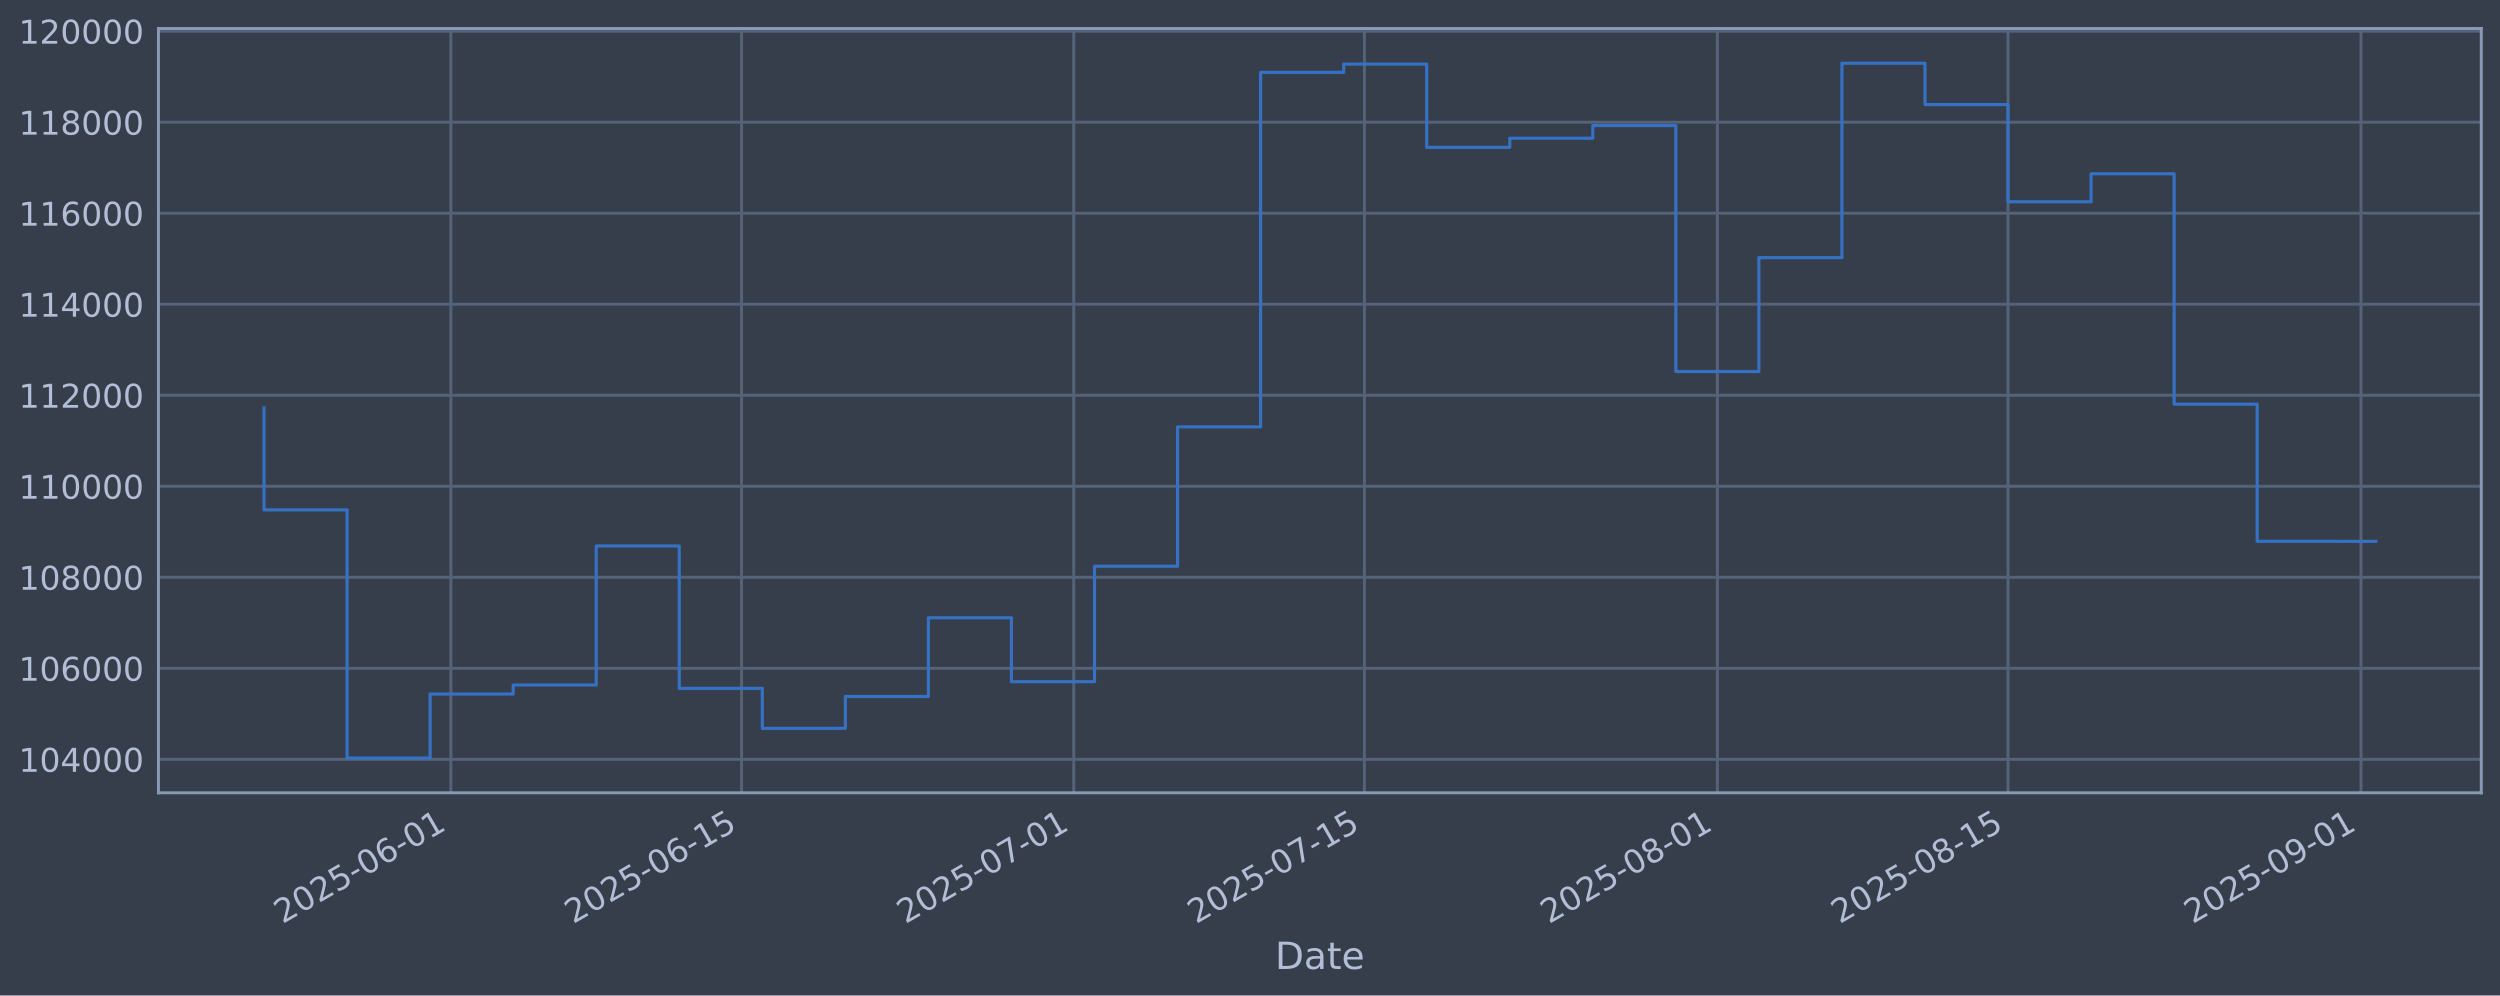
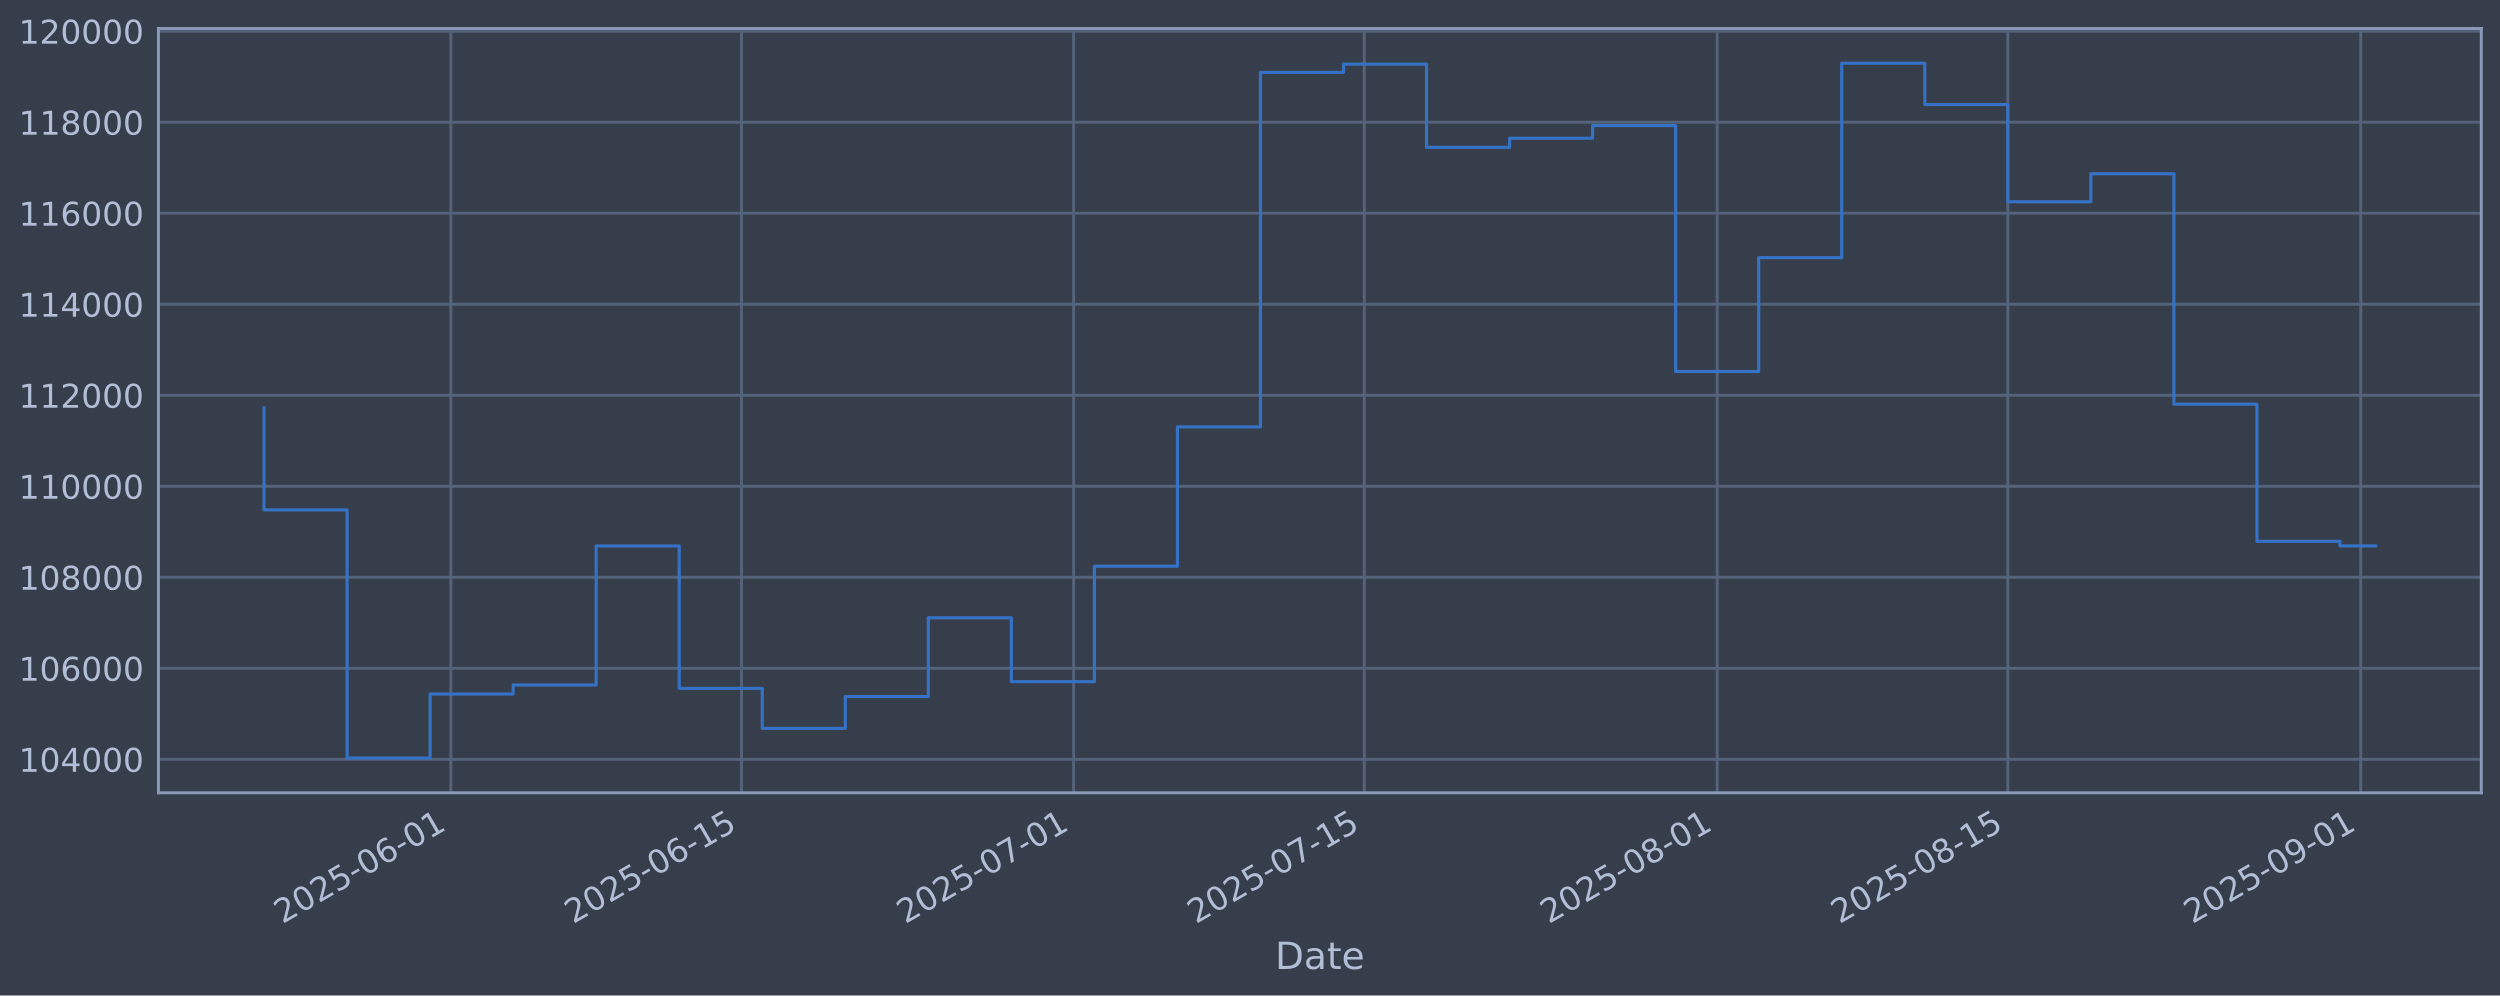
<svg xmlns="http://www.w3.org/2000/svg" xmlns:xlink="http://www.w3.org/1999/xlink" width="960.9pt" height="382.628pt" viewBox="0 0 960.9 382.628" version="1.1">
  <defs>
    <style type="text/css">*{stroke-linejoin: round; stroke-linecap: butt}</style>
  </defs>
  <g id="figure_1">
    <g id="patch_1">
      <path d="M 0 382.628  L 960.9 382.628  L 960.9 0  L 0 0  z " style="fill: #373e4b" />
    </g>
    <g id="axes_1">
      <g id="patch_2">
        <path d="M 60.901 304.718  L 953.701 304.718  L 953.701 10.958  L 60.901 10.958  z " style="fill: #373e4b" />
      </g>
      <g id="matplotlib.axis_1">
        <g id="xtick_1">
          <g id="line2d_1">
-             <path d="M 173.303 304.718  L 173.303 10.958  " clip-path="url(#p88bef6bd3c)" style="fill: none; stroke: #546379; stroke-width: 1.12; stroke-linecap: square" />
+             <path d="M 173.294 304.718  L 173.294 10.958  " clip-path="url(#p7f04184e25)" style="fill: none; stroke: #546379; stroke-width: 1.12; stroke-linecap: square" />
          </g>
          <g id="line2d_2" />
          <g id="text_1">
-             <g style="fill: #b1bed6" transform="translate(108.5772 355.2226) rotate(-30) scale(0.126 -0.126)">
+             <g style="fill: #b1bed6" transform="translate(108.5681 355.2226) rotate(-30) scale(0.126 -0.126)">
              <defs>
                <path id="DejaVuSans-32" d="M 1228 531  L 3431 531  L 3431 0  L 469 0  L 469 531  Q 828 903 1448 1529  Q 2069 2156 2228 2338  Q 2531 2678 2651 2914  Q 2772 3150 2772 3378  Q 2772 3750 2511 3984  Q 2250 4219 1831 4219  Q 1534 4219 1204 4116  Q 875 4013 500 3803  L 500 4441  Q 881 4594 1212 4672  Q 1544 4750 1819 4750  Q 2544 4750 2975 4387  Q 3406 4025 3406 3419  Q 3406 3131 3298 2873  Q 3191 2616 2906 2266  Q 2828 2175 2409 1742  Q 1991 1309 1228 531  z " transform="scale(0.015625)" />
                <path id="DejaVuSans-30" d="M 2034 4250  Q 1547 4250 1301 3770  Q 1056 3291 1056 2328  Q 1056 1369 1301 889  Q 1547 409 2034 409  Q 2525 409 2770 889  Q 3016 1369 3016 2328  Q 3016 3291 2770 3770  Q 2525 4250 2034 4250  z M 2034 4750  Q 2819 4750 3233 4129  Q 3647 3509 3647 2328  Q 3647 1150 3233 529  Q 2819 -91 2034 -91  Q 1250 -91 836 529  Q 422 1150 422 2328  Q 422 3509 836 4129  Q 1250 4750 2034 4750  z " transform="scale(0.015625)" />
                <path id="DejaVuSans-35" d="M 691 4666  L 3169 4666  L 3169 4134  L 1269 4134  L 1269 2991  Q 1406 3038 1543 3061  Q 1681 3084 1819 3084  Q 2600 3084 3056 2656  Q 3513 2228 3513 1497  Q 3513 744 3044 326  Q 2575 -91 1722 -91  Q 1428 -91 1123 -41  Q 819 9 494 109  L 494 744  Q 775 591 1075 516  Q 1375 441 1709 441  Q 2250 441 2565 725  Q 2881 1009 2881 1497  Q 2881 1984 2565 2268  Q 2250 2553 1709 2553  Q 1456 2553 1204 2497  Q 953 2441 691 2322  L 691 4666  z " transform="scale(0.015625)" />
                <path id="DejaVuSans-2d" d="M 313 2009  L 1997 2009  L 1997 1497  L 313 1497  L 313 2009  z " transform="scale(0.015625)" />
                <path id="DejaVuSans-36" d="M 2113 2584  Q 1688 2584 1439 2293  Q 1191 2003 1191 1497  Q 1191 994 1439 701  Q 1688 409 2113 409  Q 2538 409 2786 701  Q 3034 994 3034 1497  Q 3034 2003 2786 2293  Q 2538 2584 2113 2584  z M 3366 4563  L 3366 3988  Q 3128 4100 2886 4159  Q 2644 4219 2406 4219  Q 1781 4219 1451 3797  Q 1122 3375 1075 2522  Q 1259 2794 1537 2939  Q 1816 3084 2150 3084  Q 2853 3084 3261 2657  Q 3669 2231 3669 1497  Q 3669 778 3244 343  Q 2819 -91 2113 -91  Q 1303 -91 875 529  Q 447 1150 447 2328  Q 447 3434 972 4092  Q 1497 4750 2381 4750  Q 2619 4750 2861 4703  Q 3103 4656 3366 4563  z " transform="scale(0.015625)" />
                <path id="DejaVuSans-31" d="M 794 531  L 1825 531  L 1825 4091  L 703 3866  L 703 4441  L 1819 4666  L 2450 4666  L 2450 531  L 3481 531  L 3481 0  L 794 0  L 794 531  z " transform="scale(0.015625)" />
              </defs>
              <use xlink:href="#DejaVuSans-32" />
              <use xlink:href="#DejaVuSans-30" transform="translate(63.62305 0)" />
              <use xlink:href="#DejaVuSans-32" transform="translate(127.2461 0)" />
              <use xlink:href="#DejaVuSans-35" transform="translate(190.8691 0)" />
              <use xlink:href="#DejaVuSans-2d" transform="translate(254.4922 0)" />
              <use xlink:href="#DejaVuSans-30" transform="translate(290.5762 0)" />
              <use xlink:href="#DejaVuSans-36" transform="translate(354.1992 0)" />
              <use xlink:href="#DejaVuSans-2d" transform="translate(417.8223 0)" />
              <use xlink:href="#DejaVuSans-30" transform="translate(453.9062 0)" />
              <use xlink:href="#DejaVuSans-31" transform="translate(517.5293 0)" />
            </g>
          </g>
        </g>
        <g id="xtick_2">
          <g id="line2d_3">
-             <path d="M 285.023 304.718  L 285.023 10.958  " clip-path="url(#p88bef6bd3c)" style="fill: none; stroke: #546379; stroke-width: 1.12; stroke-linecap: square" />
+             <path d="M 285 304.718  L 285 10.958  " clip-path="url(#p7f04184e25)" style="fill: none; stroke: #546379; stroke-width: 1.12; stroke-linecap: square" />
          </g>
          <g id="line2d_4" />
          <g id="text_2">
-             <g style="fill: #b1bed6" transform="translate(220.2979 355.2226) rotate(-30) scale(0.126 -0.126)">
+             <g style="fill: #b1bed6" transform="translate(220.2745 355.2226) rotate(-30) scale(0.126 -0.126)">
              <use xlink:href="#DejaVuSans-32" />
              <use xlink:href="#DejaVuSans-30" transform="translate(63.62305 0)" />
              <use xlink:href="#DejaVuSans-32" transform="translate(127.2461 0)" />
              <use xlink:href="#DejaVuSans-35" transform="translate(190.8691 0)" />
              <use xlink:href="#DejaVuSans-2d" transform="translate(254.4922 0)" />
              <use xlink:href="#DejaVuSans-30" transform="translate(290.5762 0)" />
              <use xlink:href="#DejaVuSans-36" transform="translate(354.1992 0)" />
              <use xlink:href="#DejaVuSans-2d" transform="translate(417.8223 0)" />
              <use xlink:href="#DejaVuSans-31" transform="translate(453.9062 0)" />
              <use xlink:href="#DejaVuSans-35" transform="translate(517.5293 0)" />
            </g>
          </g>
        </g>
        <g id="xtick_3">
          <g id="line2d_5">
-             <path d="M 412.704 304.718  L 412.704 10.958  " clip-path="url(#p88bef6bd3c)" style="fill: none; stroke: #546379; stroke-width: 1.12; stroke-linecap: square" />
+             <path d="M 412.664 304.718  L 412.664 10.958  " clip-path="url(#p7f04184e25)" style="fill: none; stroke: #546379; stroke-width: 1.12; stroke-linecap: square" />
          </g>
          <g id="line2d_6" />
          <g id="text_3">
-             <g style="fill: #b1bed6" transform="translate(347.9786 355.2226) rotate(-30) scale(0.126 -0.126)">
+             <g style="fill: #b1bed6" transform="translate(347.9389 355.2226) rotate(-30) scale(0.126 -0.126)">
              <defs>
                <path id="DejaVuSans-37" d="M 525 4666  L 3525 4666  L 3525 4397  L 1831 0  L 1172 0  L 2766 4134  L 525 4134  L 525 4666  z " transform="scale(0.015625)" />
              </defs>
              <use xlink:href="#DejaVuSans-32" />
              <use xlink:href="#DejaVuSans-30" transform="translate(63.62305 0)" />
              <use xlink:href="#DejaVuSans-32" transform="translate(127.2461 0)" />
              <use xlink:href="#DejaVuSans-35" transform="translate(190.8691 0)" />
              <use xlink:href="#DejaVuSans-2d" transform="translate(254.4922 0)" />
              <use xlink:href="#DejaVuSans-30" transform="translate(290.5762 0)" />
              <use xlink:href="#DejaVuSans-37" transform="translate(354.1992 0)" />
              <use xlink:href="#DejaVuSans-2d" transform="translate(417.8223 0)" />
              <use xlink:href="#DejaVuSans-30" transform="translate(453.9062 0)" />
              <use xlink:href="#DejaVuSans-31" transform="translate(517.5293 0)" />
            </g>
          </g>
        </g>
        <g id="xtick_4">
          <g id="line2d_7">
-             <path d="M 524.425 304.718  L 524.425 10.958  " clip-path="url(#p88bef6bd3c)" style="fill: none; stroke: #546379; stroke-width: 1.12; stroke-linecap: square" />
+             <path d="M 524.371 304.718  L 524.371 10.958  " clip-path="url(#p7f04184e25)" style="fill: none; stroke: #546379; stroke-width: 1.12; stroke-linecap: square" />
          </g>
          <g id="line2d_8" />
          <g id="text_4">
-             <g style="fill: #b1bed6" transform="translate(459.6992 355.2226) rotate(-30) scale(0.126 -0.126)">
+             <g style="fill: #b1bed6" transform="translate(459.6453 355.2226) rotate(-30) scale(0.126 -0.126)">
              <use xlink:href="#DejaVuSans-32" />
              <use xlink:href="#DejaVuSans-30" transform="translate(63.62305 0)" />
              <use xlink:href="#DejaVuSans-32" transform="translate(127.2461 0)" />
              <use xlink:href="#DejaVuSans-35" transform="translate(190.8691 0)" />
              <use xlink:href="#DejaVuSans-2d" transform="translate(254.4922 0)" />
              <use xlink:href="#DejaVuSans-30" transform="translate(290.5762 0)" />
              <use xlink:href="#DejaVuSans-37" transform="translate(354.1992 0)" />
              <use xlink:href="#DejaVuSans-2d" transform="translate(417.8223 0)" />
              <use xlink:href="#DejaVuSans-31" transform="translate(453.9062 0)" />
              <use xlink:href="#DejaVuSans-35" transform="translate(517.5293 0)" />
            </g>
          </g>
        </g>
        <g id="xtick_5">
          <g id="line2d_9">
-             <path d="M 660.086 304.718  L 660.086 10.958  " clip-path="url(#p88bef6bd3c)" style="fill: none; stroke: #546379; stroke-width: 1.12; stroke-linecap: square" />
+             <path d="M 660.014 304.718  L 660.014 10.958  " clip-path="url(#p7f04184e25)" style="fill: none; stroke: #546379; stroke-width: 1.12; stroke-linecap: square" />
          </g>
          <g id="line2d_10" />
          <g id="text_5">
-             <g style="fill: #b1bed6" transform="translate(595.36 355.2226) rotate(-30) scale(0.126 -0.126)">
+             <g style="fill: #b1bed6" transform="translate(595.2888 355.2226) rotate(-30) scale(0.126 -0.126)">
              <defs>
                <path id="DejaVuSans-38" d="M 2034 2216  Q 1584 2216 1326 1975  Q 1069 1734 1069 1313  Q 1069 891 1326 650  Q 1584 409 2034 409  Q 2484 409 2743 651  Q 3003 894 3003 1313  Q 3003 1734 2745 1975  Q 2488 2216 2034 2216  z M 1403 2484  Q 997 2584 770 2862  Q 544 3141 544 3541  Q 544 4100 942 4425  Q 1341 4750 2034 4750  Q 2731 4750 3128 4425  Q 3525 4100 3525 3541  Q 3525 3141 3298 2862  Q 3072 2584 2669 2484  Q 3125 2378 3379 2068  Q 3634 1759 3634 1313  Q 3634 634 3220 271  Q 2806 -91 2034 -91  Q 1263 -91 848 271  Q 434 634 434 1313  Q 434 1759 690 2068  Q 947 2378 1403 2484  z M 1172 3481  Q 1172 3119 1398 2916  Q 1625 2713 2034 2713  Q 2441 2713 2670 2916  Q 2900 3119 2900 3481  Q 2900 3844 2670 4047  Q 2441 4250 2034 4250  Q 1625 4250 1398 4047  Q 1172 3844 1172 3481  z " transform="scale(0.015625)" />
              </defs>
              <use xlink:href="#DejaVuSans-32" />
              <use xlink:href="#DejaVuSans-30" transform="translate(63.62305 0)" />
              <use xlink:href="#DejaVuSans-32" transform="translate(127.2461 0)" />
              <use xlink:href="#DejaVuSans-35" transform="translate(190.8691 0)" />
              <use xlink:href="#DejaVuSans-2d" transform="translate(254.4922 0)" />
              <use xlink:href="#DejaVuSans-30" transform="translate(290.5762 0)" />
              <use xlink:href="#DejaVuSans-38" transform="translate(354.1992 0)" />
              <use xlink:href="#DejaVuSans-2d" transform="translate(417.8223 0)" />
              <use xlink:href="#DejaVuSans-30" transform="translate(453.9062 0)" />
              <use xlink:href="#DejaVuSans-31" transform="translate(517.5293 0)" />
            </g>
          </g>
        </g>
        <g id="xtick_6">
          <g id="line2d_11">
-             <path d="M 771.806 304.718  L 771.806 10.958  " clip-path="url(#p88bef6bd3c)" style="fill: none; stroke: #546379; stroke-width: 1.12; stroke-linecap: square" />
+             <path d="M 771.721 304.718  L 771.721 10.958  " clip-path="url(#p7f04184e25)" style="fill: none; stroke: #546379; stroke-width: 1.12; stroke-linecap: square" />
          </g>
          <g id="line2d_12" />
          <g id="text_6">
-             <g style="fill: #b1bed6" transform="translate(707.0806 355.2226) rotate(-30) scale(0.126 -0.126)">
+             <g style="fill: #b1bed6" transform="translate(706.9952 355.2226) rotate(-30) scale(0.126 -0.126)">
              <use xlink:href="#DejaVuSans-32" />
              <use xlink:href="#DejaVuSans-30" transform="translate(63.62305 0)" />
              <use xlink:href="#DejaVuSans-32" transform="translate(127.2461 0)" />
              <use xlink:href="#DejaVuSans-35" transform="translate(190.8691 0)" />
              <use xlink:href="#DejaVuSans-2d" transform="translate(254.4922 0)" />
              <use xlink:href="#DejaVuSans-30" transform="translate(290.5762 0)" />
              <use xlink:href="#DejaVuSans-38" transform="translate(354.1992 0)" />
              <use xlink:href="#DejaVuSans-2d" transform="translate(417.8223 0)" />
              <use xlink:href="#DejaVuSans-31" transform="translate(453.9062 0)" />
              <use xlink:href="#DejaVuSans-35" transform="translate(517.5293 0)" />
            </g>
          </g>
        </g>
        <g id="xtick_7">
          <g id="line2d_13">
-             <path d="M 907.467 304.718  L 907.467 10.958  " clip-path="url(#p88bef6bd3c)" style="fill: none; stroke: #546379; stroke-width: 1.12; stroke-linecap: square" />
+             <path d="M 907.364 304.718  L 907.364 10.958  " clip-path="url(#p7f04184e25)" style="fill: none; stroke: #546379; stroke-width: 1.12; stroke-linecap: square" />
          </g>
          <g id="line2d_14" />
          <g id="text_7">
-             <g style="fill: #b1bed6" transform="translate(842.7414 355.2226) rotate(-30) scale(0.126 -0.126)">
+             <g style="fill: #b1bed6" transform="translate(842.6387 355.2226) rotate(-30) scale(0.126 -0.126)">
              <defs>
                <path id="DejaVuSans-39" d="M 703 97  L 703 672  Q 941 559 1184 500  Q 1428 441 1663 441  Q 2288 441 2617 861  Q 2947 1281 2994 2138  Q 2813 1869 2534 1725  Q 2256 1581 1919 1581  Q 1219 1581 811 2004  Q 403 2428 403 3163  Q 403 3881 828 4315  Q 1253 4750 1959 4750  Q 2769 4750 3195 4129  Q 3622 3509 3622 2328  Q 3622 1225 3098 567  Q 2575 -91 1691 -91  Q 1453 -91 1209 -44  Q 966 3 703 97  z M 1959 2075  Q 2384 2075 2632 2365  Q 2881 2656 2881 3163  Q 2881 3666 2632 3958  Q 2384 4250 1959 4250  Q 1534 4250 1286 3958  Q 1038 3666 1038 3163  Q 1038 2656 1286 2365  Q 1534 2075 1959 2075  z " transform="scale(0.015625)" />
              </defs>
              <use xlink:href="#DejaVuSans-32" />
              <use xlink:href="#DejaVuSans-30" transform="translate(63.62305 0)" />
              <use xlink:href="#DejaVuSans-32" transform="translate(127.2461 0)" />
              <use xlink:href="#DejaVuSans-35" transform="translate(190.8691 0)" />
              <use xlink:href="#DejaVuSans-2d" transform="translate(254.4922 0)" />
              <use xlink:href="#DejaVuSans-30" transform="translate(290.5762 0)" />
              <use xlink:href="#DejaVuSans-39" transform="translate(354.1992 0)" />
              <use xlink:href="#DejaVuSans-2d" transform="translate(417.8223 0)" />
              <use xlink:href="#DejaVuSans-30" transform="translate(453.9062 0)" />
              <use xlink:href="#DejaVuSans-31" transform="translate(517.5293 0)" />
            </g>
          </g>
        </g>
        <g id="text_8">
          <g style="fill: #b1bed6" transform="translate(490.0914 372.4337) scale(0.144 -0.144)">
            <defs>
              <path id="DejaVuSans-44" d="M 1259 4147  L 1259 519  L 2022 519  Q 2988 519 3436 956  Q 3884 1394 3884 2338  Q 3884 3275 3436 3711  Q 2988 4147 2022 4147  L 1259 4147  z M 628 4666  L 1925 4666  Q 3281 4666 3915 4102  Q 4550 3538 4550 2338  Q 4550 1131 3912 565  Q 3275 0 1925 0  L 628 0  L 628 4666  z " transform="scale(0.015625)" />
              <path id="DejaVuSans-61" d="M 2194 1759  Q 1497 1759 1228 1600  Q 959 1441 959 1056  Q 959 750 1161 570  Q 1363 391 1709 391  Q 2188 391 2477 730  Q 2766 1069 2766 1631  L 2766 1759  L 2194 1759  z M 3341 1997  L 3341 0  L 2766 0  L 2766 531  Q 2569 213 2275 61  Q 1981 -91 1556 -91  Q 1019 -91 701 211  Q 384 513 384 1019  Q 384 1609 779 1909  Q 1175 2209 1959 2209  L 2766 2209  L 2766 2266  Q 2766 2663 2505 2880  Q 2244 3097 1772 3097  Q 1472 3097 1187 3025  Q 903 2953 641 2809  L 641 3341  Q 956 3463 1253 3523  Q 1550 3584 1831 3584  Q 2591 3584 2966 3190  Q 3341 2797 3341 1997  z " transform="scale(0.015625)" />
              <path id="DejaVuSans-74" d="M 1172 4494  L 1172 3500  L 2356 3500  L 2356 3053  L 1172 3053  L 1172 1153  Q 1172 725 1289 603  Q 1406 481 1766 481  L 2356 481  L 2356 0  L 1766 0  Q 1100 0 847 248  Q 594 497 594 1153  L 594 3053  L 172 3053  L 172 3500  L 594 3500  L 594 4494  L 1172 4494  z " transform="scale(0.015625)" />
              <path id="DejaVuSans-65" d="M 3597 1894  L 3597 1613  L 953 1613  Q 991 1019 1311 708  Q 1631 397 2203 397  Q 2534 397 2845 478  Q 3156 559 3463 722  L 3463 178  Q 3153 47 2828 -22  Q 2503 -91 2169 -91  Q 1331 -91 842 396  Q 353 884 353 1716  Q 353 2575 817 3079  Q 1281 3584 2069 3584  Q 2775 3584 3186 3129  Q 3597 2675 3597 1894  z M 3022 2063  Q 3016 2534 2758 2815  Q 2500 3097 2075 3097  Q 1594 3097 1305 2825  Q 1016 2553 972 2059  L 3022 2063  z " transform="scale(0.015625)" />
            </defs>
            <use xlink:href="#DejaVuSans-44" />
            <use xlink:href="#DejaVuSans-61" transform="translate(77.00195 0)" />
            <use xlink:href="#DejaVuSans-74" transform="translate(138.2812 0)" />
            <use xlink:href="#DejaVuSans-65" transform="translate(177.4902 0)" />
          </g>
        </g>
      </g>
      <g id="matplotlib.axis_2">
        <g id="ytick_1">
          <g id="line2d_15">
-             <path d="M 60.901 291.85  L 953.701 291.85  " clip-path="url(#p88bef6bd3c)" style="fill: none; stroke: #546379; stroke-width: 1.12; stroke-linecap: square" />
+             <path d="M 60.901 291.85  L 953.701 291.85  " clip-path="url(#p7f04184e25)" style="fill: none; stroke: #546379; stroke-width: 1.12; stroke-linecap: square" />
          </g>
          <g id="line2d_16" />
          <g id="text_9">
            <g style="fill: #b1bed6" transform="translate(7.2 296.6367) scale(0.126 -0.126)">
              <defs>
                <path id="DejaVuSans-34" d="M 2419 4116  L 825 1625  L 2419 1625  L 2419 4116  z M 2253 4666  L 3047 4666  L 3047 1625  L 3713 1625  L 3713 1100  L 3047 1100  L 3047 0  L 2419 0  L 2419 1100  L 313 1100  L 313 1709  L 2253 4666  z " transform="scale(0.015625)" />
              </defs>
              <use xlink:href="#DejaVuSans-31" />
              <use xlink:href="#DejaVuSans-30" transform="translate(63.62305 0)" />
              <use xlink:href="#DejaVuSans-34" transform="translate(127.2461 0)" />
              <use xlink:href="#DejaVuSans-30" transform="translate(190.8691 0)" />
              <use xlink:href="#DejaVuSans-30" transform="translate(254.4922 0)" />
              <use xlink:href="#DejaVuSans-30" transform="translate(318.1152 0)" />
            </g>
          </g>
        </g>
        <g id="ytick_2">
          <g id="line2d_17">
-             <path d="M 60.901 256.867  L 953.701 256.867  " clip-path="url(#p88bef6bd3c)" style="fill: none; stroke: #546379; stroke-width: 1.12; stroke-linecap: square" />
+             <path d="M 60.901 256.867  L 953.701 256.867  " clip-path="url(#p7f04184e25)" style="fill: none; stroke: #546379; stroke-width: 1.12; stroke-linecap: square" />
          </g>
          <g id="line2d_18" />
          <g id="text_10">
            <g style="fill: #b1bed6" transform="translate(7.2 261.6538) scale(0.126 -0.126)">
              <use xlink:href="#DejaVuSans-31" />
              <use xlink:href="#DejaVuSans-30" transform="translate(63.62305 0)" />
              <use xlink:href="#DejaVuSans-36" transform="translate(127.2461 0)" />
              <use xlink:href="#DejaVuSans-30" transform="translate(190.8691 0)" />
              <use xlink:href="#DejaVuSans-30" transform="translate(254.4922 0)" />
              <use xlink:href="#DejaVuSans-30" transform="translate(318.1152 0)" />
            </g>
          </g>
        </g>
        <g id="ytick_3">
          <g id="line2d_19">
-             <path d="M 60.901 221.884  L 953.701 221.884  " clip-path="url(#p88bef6bd3c)" style="fill: none; stroke: #546379; stroke-width: 1.12; stroke-linecap: square" />
+             <path d="M 60.901 221.884  L 953.701 221.884  " clip-path="url(#p7f04184e25)" style="fill: none; stroke: #546379; stroke-width: 1.12; stroke-linecap: square" />
          </g>
          <g id="line2d_20" />
          <g id="text_11">
            <g style="fill: #b1bed6" transform="translate(7.2 226.671) scale(0.126 -0.126)">
              <use xlink:href="#DejaVuSans-31" />
              <use xlink:href="#DejaVuSans-30" transform="translate(63.62305 0)" />
              <use xlink:href="#DejaVuSans-38" transform="translate(127.2461 0)" />
              <use xlink:href="#DejaVuSans-30" transform="translate(190.8691 0)" />
              <use xlink:href="#DejaVuSans-30" transform="translate(254.4922 0)" />
              <use xlink:href="#DejaVuSans-30" transform="translate(318.1152 0)" />
            </g>
          </g>
        </g>
        <g id="ytick_4">
          <g id="line2d_21">
-             <path d="M 60.901 186.901  L 953.701 186.901  " clip-path="url(#p88bef6bd3c)" style="fill: none; stroke: #546379; stroke-width: 1.12; stroke-linecap: square" />
+             <path d="M 60.901 186.901  L 953.701 186.901  " clip-path="url(#p7f04184e25)" style="fill: none; stroke: #546379; stroke-width: 1.12; stroke-linecap: square" />
          </g>
          <g id="line2d_22" />
          <g id="text_12">
            <g style="fill: #b1bed6" transform="translate(7.2 191.6882) scale(0.126 -0.126)">
              <use xlink:href="#DejaVuSans-31" />
              <use xlink:href="#DejaVuSans-31" transform="translate(63.62305 0)" />
              <use xlink:href="#DejaVuSans-30" transform="translate(127.2461 0)" />
              <use xlink:href="#DejaVuSans-30" transform="translate(190.8691 0)" />
              <use xlink:href="#DejaVuSans-30" transform="translate(254.4922 0)" />
              <use xlink:href="#DejaVuSans-30" transform="translate(318.1152 0)" />
            </g>
          </g>
        </g>
        <g id="ytick_5">
          <g id="line2d_23">
-             <path d="M 60.901 151.918  L 953.701 151.918  " clip-path="url(#p88bef6bd3c)" style="fill: none; stroke: #546379; stroke-width: 1.12; stroke-linecap: square" />
+             <path d="M 60.901 151.918  L 953.701 151.918  " clip-path="url(#p7f04184e25)" style="fill: none; stroke: #546379; stroke-width: 1.12; stroke-linecap: square" />
          </g>
          <g id="line2d_24" />
          <g id="text_13">
            <g style="fill: #b1bed6" transform="translate(7.2 156.7053) scale(0.126 -0.126)">
              <use xlink:href="#DejaVuSans-31" />
              <use xlink:href="#DejaVuSans-31" transform="translate(63.62305 0)" />
              <use xlink:href="#DejaVuSans-32" transform="translate(127.2461 0)" />
              <use xlink:href="#DejaVuSans-30" transform="translate(190.8691 0)" />
              <use xlink:href="#DejaVuSans-30" transform="translate(254.4922 0)" />
              <use xlink:href="#DejaVuSans-30" transform="translate(318.1152 0)" />
            </g>
          </g>
        </g>
        <g id="ytick_6">
          <g id="line2d_25">
-             <path d="M 60.901 116.936  L 953.701 116.936  " clip-path="url(#p88bef6bd3c)" style="fill: none; stroke: #546379; stroke-width: 1.12; stroke-linecap: square" />
+             <path d="M 60.901 116.936  L 953.701 116.936  " clip-path="url(#p7f04184e25)" style="fill: none; stroke: #546379; stroke-width: 1.12; stroke-linecap: square" />
          </g>
          <g id="line2d_26" />
          <g id="text_14">
            <g style="fill: #b1bed6" transform="translate(7.2 121.7225) scale(0.126 -0.126)">
              <use xlink:href="#DejaVuSans-31" />
              <use xlink:href="#DejaVuSans-31" transform="translate(63.62305 0)" />
              <use xlink:href="#DejaVuSans-34" transform="translate(127.2461 0)" />
              <use xlink:href="#DejaVuSans-30" transform="translate(190.8691 0)" />
              <use xlink:href="#DejaVuSans-30" transform="translate(254.4922 0)" />
              <use xlink:href="#DejaVuSans-30" transform="translate(318.1152 0)" />
            </g>
          </g>
        </g>
        <g id="ytick_7">
          <g id="line2d_27">
-             <path d="M 60.901 81.953  L 953.701 81.953  " clip-path="url(#p88bef6bd3c)" style="fill: none; stroke: #546379; stroke-width: 1.12; stroke-linecap: square" />
+             <path d="M 60.901 81.953  L 953.701 81.953  " clip-path="url(#p7f04184e25)" style="fill: none; stroke: #546379; stroke-width: 1.12; stroke-linecap: square" />
          </g>
          <g id="line2d_28" />
          <g id="text_15">
            <g style="fill: #b1bed6" transform="translate(7.2 86.73969) scale(0.126 -0.126)">
              <use xlink:href="#DejaVuSans-31" />
              <use xlink:href="#DejaVuSans-31" transform="translate(63.62305 0)" />
              <use xlink:href="#DejaVuSans-36" transform="translate(127.2461 0)" />
              <use xlink:href="#DejaVuSans-30" transform="translate(190.8691 0)" />
              <use xlink:href="#DejaVuSans-30" transform="translate(254.4922 0)" />
              <use xlink:href="#DejaVuSans-30" transform="translate(318.1152 0)" />
            </g>
          </g>
        </g>
        <g id="ytick_8">
          <g id="line2d_29">
-             <path d="M 60.901 46.97  L 953.701 46.97  " clip-path="url(#p88bef6bd3c)" style="fill: none; stroke: #546379; stroke-width: 1.12; stroke-linecap: square" />
+             <path d="M 60.901 46.97  L 953.701 46.97  " clip-path="url(#p7f04184e25)" style="fill: none; stroke: #546379; stroke-width: 1.12; stroke-linecap: square" />
          </g>
          <g id="line2d_30" />
          <g id="text_16">
            <g style="fill: #b1bed6" transform="translate(7.2 51.75686) scale(0.126 -0.126)">
              <use xlink:href="#DejaVuSans-31" />
              <use xlink:href="#DejaVuSans-31" transform="translate(63.62305 0)" />
              <use xlink:href="#DejaVuSans-38" transform="translate(127.2461 0)" />
              <use xlink:href="#DejaVuSans-30" transform="translate(190.8691 0)" />
              <use xlink:href="#DejaVuSans-30" transform="translate(254.4922 0)" />
              <use xlink:href="#DejaVuSans-30" transform="translate(318.1152 0)" />
            </g>
          </g>
        </g>
        <g id="ytick_9">
          <g id="line2d_31">
-             <path d="M 60.901 11.987  L 953.701 11.987  " clip-path="url(#p88bef6bd3c)" style="fill: none; stroke: #546379; stroke-width: 1.12; stroke-linecap: square" />
+             <path d="M 60.901 11.987  L 953.701 11.987  " clip-path="url(#p7f04184e25)" style="fill: none; stroke: #546379; stroke-width: 1.12; stroke-linecap: square" />
          </g>
          <g id="line2d_32" />
          <g id="text_17">
            <g style="fill: #b1bed6" transform="translate(7.2 16.77403) scale(0.126 -0.126)">
              <use xlink:href="#DejaVuSans-31" />
              <use xlink:href="#DejaVuSans-32" transform="translate(63.62305 0)" />
              <use xlink:href="#DejaVuSans-30" transform="translate(127.2461 0)" />
              <use xlink:href="#DejaVuSans-30" transform="translate(190.8691 0)" />
              <use xlink:href="#DejaVuSans-30" transform="translate(254.4922 0)" />
              <use xlink:href="#DejaVuSans-30" transform="translate(318.1152 0)" />
            </g>
          </g>
        </g>
      </g>
      <g id="line2d_33">
-         <path d="M 101.482 156.778  L 101.482 195.974  L 133.403 195.974  L 133.403 291.366  L 165.323 291.366  L 165.323 266.759  L 197.243 266.759  L 197.243 263.286  L 229.163 263.286  L 229.163 209.841  L 261.083 209.841  L 261.083 264.586  L 293.003 264.586  L 293.003 279.95  L 324.924 279.95  L 324.924 267.706  L 356.844 267.706  L 356.844 237.446  L 388.764 237.446  L 388.764 262.012  L 420.684 262.012  L 420.684 217.631  L 452.604 217.631  L 452.604 164.07  L 484.524 164.07  L 484.524 27.81  L 516.445 27.81  L 516.445 24.636  L 548.365 24.636  L 548.365 56.646  L 580.285 56.646  L 580.285 53.121  L 612.205 53.121  L 612.205 48.272  L 644.125 48.272  L 644.125 142.793  L 676.046 142.793  L 676.046 99.016  L 707.966 99.016  L 707.966 24.311  L 739.886 24.311  L 739.886 40.185  L 771.806 40.185  L 771.806 77.56  L 803.726 77.56  L 803.726 66.788  L 835.646 66.788  L 835.646 155.356  L 867.567 155.356  L 867.567 208.052  L 899.487 208.052  L 899.487 208.081  L 913.119 208.081  " clip-path="url(#p88bef6bd3c)" style="fill: none; stroke: #3572c6; stroke-width: 1.2; stroke-linecap: square" />
+         <path d="M 101.482 156.778  L 101.482 195.974  L 133.398 195.974  L 133.398 291.366  L 165.315 291.366  L 165.315 266.759  L 197.231 266.759  L 197.231 263.286  L 229.147 263.286  L 229.147 209.841  L 261.063 209.841  L 261.063 264.586  L 292.979 264.586  L 292.979 279.95  L 324.895 279.95  L 324.895 267.706  L 356.811 267.706  L 356.811 237.446  L 388.727 237.446  L 388.727 262.012  L 420.643 262.012  L 420.643 217.631  L 452.56 217.631  L 452.56 164.07  L 484.476 164.07  L 484.476 27.81  L 516.392 27.81  L 516.392 24.636  L 548.308 24.636  L 548.308 56.646  L 580.224 56.646  L 580.224 53.121  L 612.14 53.121  L 612.14 48.272  L 644.056 48.272  L 644.056 142.793  L 675.972 142.793  L 675.972 99.016  L 707.889 99.016  L 707.889 24.311  L 739.805 24.311  L 739.805 40.185  L 771.721 40.185  L 771.721 77.56  L 803.637 77.56  L 803.637 66.788  L 835.553 66.788  L 835.553 155.356  L 867.469 155.356  L 867.469 208.052  L 899.385 208.052  L 899.385 209.824  L 913.119 209.824  " clip-path="url(#p7f04184e25)" style="fill: none; stroke: #3572c6; stroke-width: 1.2; stroke-linecap: square" />
      </g>
      <g id="patch_3">
        <path d="M 60.901 304.718  L 60.901 10.958  " style="fill: none; stroke: #899ab8; stroke-width: 1.12; stroke-linejoin: miter; stroke-linecap: square" />
      </g>
      <g id="patch_4">
        <path d="M 953.701 304.718  L 953.701 10.958  " style="fill: none; stroke: #899ab8; stroke-width: 1.12; stroke-linejoin: miter; stroke-linecap: square" />
      </g>
      <g id="patch_5">
        <path d="M 60.901 304.718  L 953.701 304.718  " style="fill: none; stroke: #899ab8; stroke-width: 1.12; stroke-linejoin: miter; stroke-linecap: square" />
      </g>
      <g id="patch_6">
        <path d="M 60.901 10.958  L 953.701 10.958  " style="fill: none; stroke: #899ab8; stroke-width: 1.12; stroke-linejoin: miter; stroke-linecap: square" />
      </g>
    </g>
  </g>
  <defs>
-     <clipPath id="p88bef6bd3c">
+     <clipPath id="p7f04184e25">
      <rect x="60.901" y="10.958" width="892.8" height="293.76" />
    </clipPath>
  </defs>
</svg>
